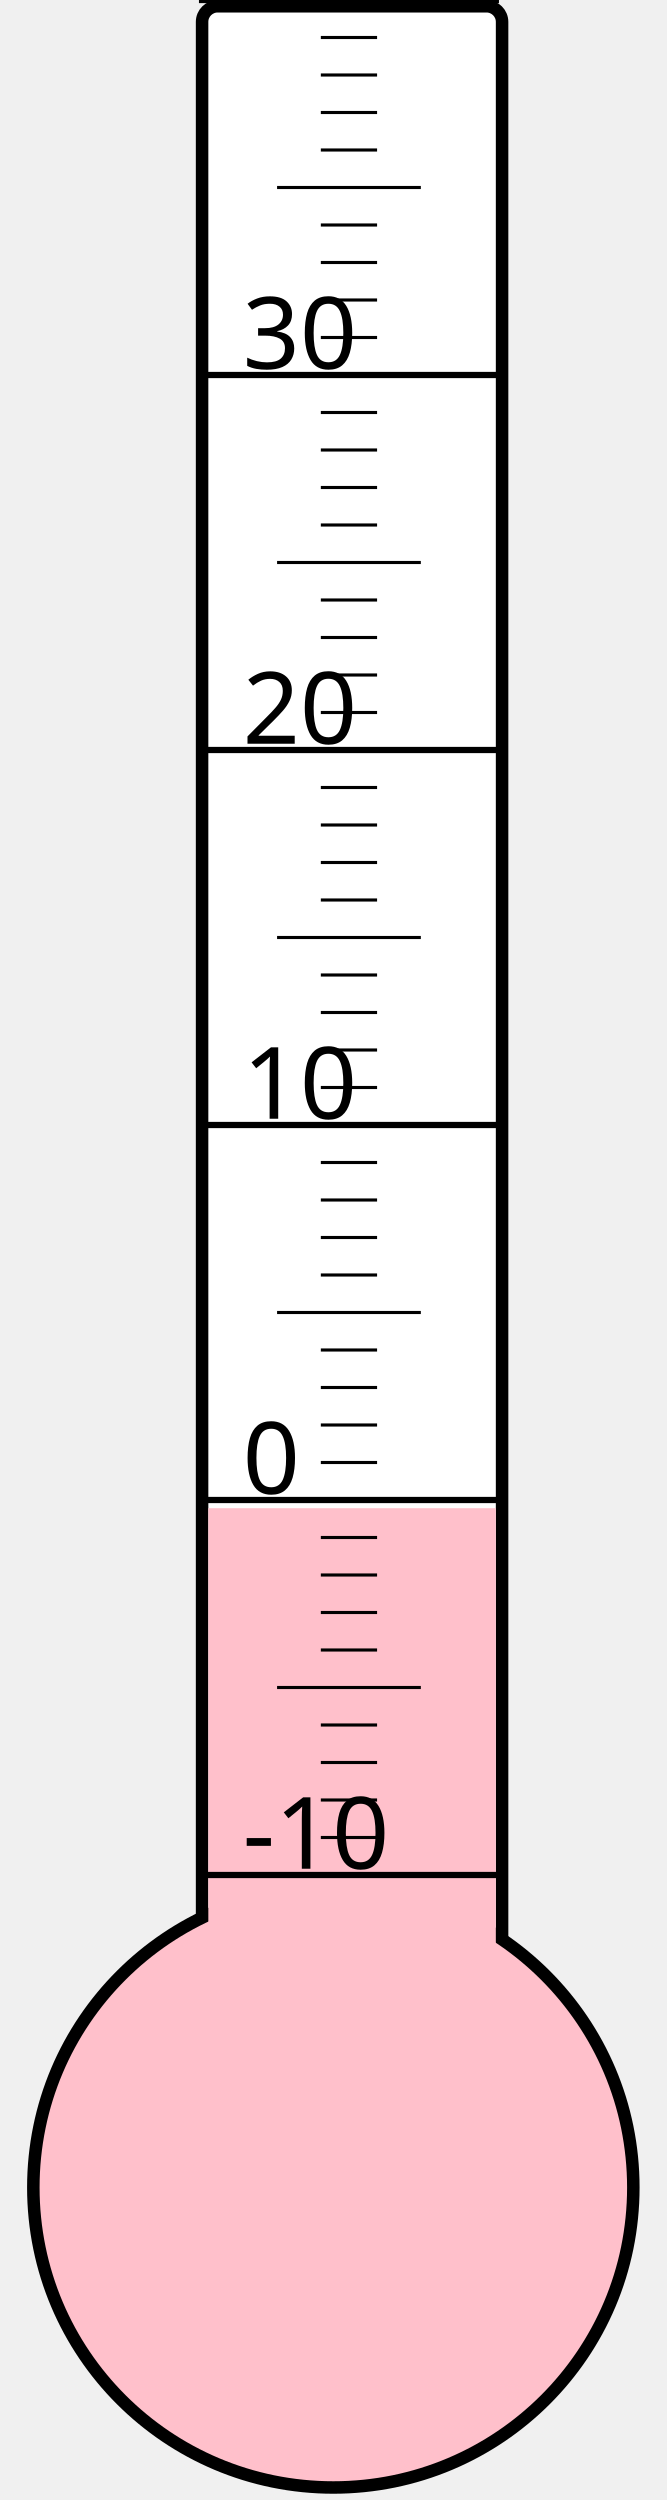
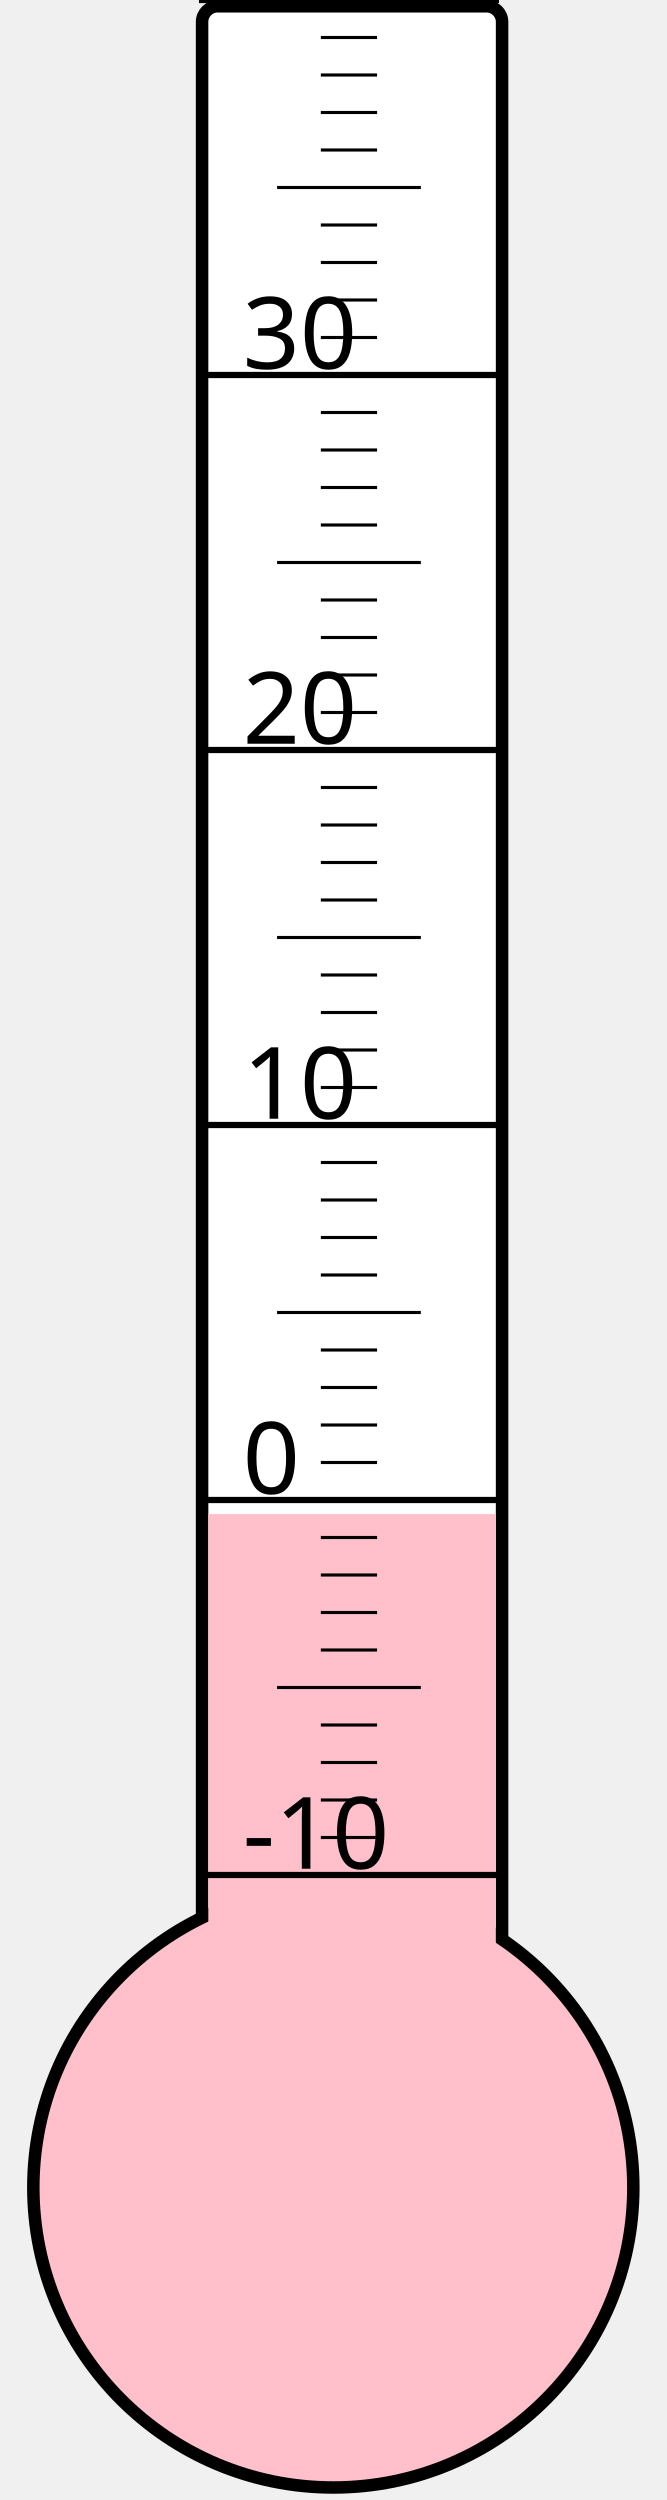
<svg xmlns="http://www.w3.org/2000/svg" width="40px" height="150px" viewBox="0 0 200 800">
  <rect width="200" height="800" x="0" y="0" style="fill: #ffffeb; fill-opacity: 0;" />
  <rect width="96" height="680" x="58" y="2" rx="5" ry="5" style="fill: white; fill-opacity: 1; stroke: black; stroke-width: 4;" />
  <circle cx="100" cy="700" r="96" style="fill: pink; stroke: black; stroke-width: 4;" />
-   <rect width="92" height="217.375" x="60" y="482.625" style="fill: pink; fill-opacity: 1; stroke-width: 0;" />
+   <rect width="92" height="215.5" x="60" y="484.5" style="fill: pink; fill-opacity: 1; stroke-width: 0;" />
  <text x="71" y="598" style="font-family: sans-serif; font-size: 24pt;">-10</text>
  <text x="71" y="478" style="font-family: sans-serif; font-size: 24pt;">0</text>
  <text x="71" y="358" style="font-family: sans-serif; font-size: 24pt;">10</text>
  <text x="71" y="238" style="font-family: sans-serif; font-size: 24pt;">20</text>
  <text x="71" y="118" style="font-family: sans-serif; font-size: 24pt;">30</text>
  <g style="stroke: black;">
    <line x1="57" y1="600" x2="153" y2="600" style="stroke-width: 2;" />
    <line x1="96" y1="588" x2="114" y2="588" style="stroke-width: 1;" />
    <line x1="96" y1="576" x2="114" y2="576" style="stroke-width: 1;" />
    <line x1="96" y1="564" x2="114" y2="564" style="stroke-width: 1;" />
    <line x1="96" y1="552" x2="114" y2="552" style="stroke-width: 1;" />
    <line x1="82" y1="540" x2="128" y2="540" style="stroke-width: 1;" />
    <line x1="96" y1="528" x2="114" y2="528" style="stroke-width: 1;" />
    <line x1="96" y1="516" x2="114" y2="516" style="stroke-width: 1;" />
    <line x1="96" y1="504" x2="114" y2="504" style="stroke-width: 1;" />
    <line x1="96" y1="492" x2="114" y2="492" style="stroke-width: 1;" />
    <line x1="57" y1="480" x2="153" y2="480" style="stroke-width: 2;" />
    <line x1="96" y1="468" x2="114" y2="468" style="stroke-width: 1;" />
    <line x1="96" y1="456" x2="114" y2="456" style="stroke-width: 1;" />
    <line x1="96" y1="444" x2="114" y2="444" style="stroke-width: 1;" />
    <line x1="96" y1="432" x2="114" y2="432" style="stroke-width: 1;" />
    <line x1="82" y1="420" x2="128" y2="420" style="stroke-width: 1;" />
    <line x1="96" y1="408" x2="114" y2="408" style="stroke-width: 1;" />
    <line x1="96" y1="396" x2="114" y2="396" style="stroke-width: 1;" />
    <line x1="96" y1="384" x2="114" y2="384" style="stroke-width: 1;" />
    <line x1="96" y1="372" x2="114" y2="372" style="stroke-width: 1;" />
    <line x1="57" y1="360" x2="153" y2="360" style="stroke-width: 2;" />
    <line x1="96" y1="348" x2="114" y2="348" style="stroke-width: 1;" />
    <line x1="96" y1="336" x2="114" y2="336" style="stroke-width: 1;" />
    <line x1="96" y1="324" x2="114" y2="324" style="stroke-width: 1;" />
    <line x1="96" y1="312" x2="114" y2="312" style="stroke-width: 1;" />
    <line x1="82" y1="300" x2="128" y2="300" style="stroke-width: 1;" />
    <line x1="96" y1="288" x2="114" y2="288" style="stroke-width: 1;" />
    <line x1="96" y1="276" x2="114" y2="276" style="stroke-width: 1;" />
    <line x1="96" y1="264" x2="114" y2="264" style="stroke-width: 1;" />
    <line x1="96" y1="252" x2="114" y2="252" style="stroke-width: 1;" />
    <line x1="57" y1="240" x2="153" y2="240" style="stroke-width: 2;" />
    <line x1="96" y1="228" x2="114" y2="228" style="stroke-width: 1;" />
    <line x1="96" y1="216" x2="114" y2="216" style="stroke-width: 1;" />
    <line x1="96" y1="204" x2="114" y2="204" style="stroke-width: 1;" />
    <line x1="96" y1="192" x2="114" y2="192" style="stroke-width: 1;" />
    <line x1="82" y1="180" x2="128" y2="180" style="stroke-width: 1;" />
    <line x1="96" y1="168" x2="114" y2="168" style="stroke-width: 1;" />
    <line x1="96" y1="156" x2="114" y2="156" style="stroke-width: 1;" />
    <line x1="96" y1="144" x2="114" y2="144" style="stroke-width: 1;" />
    <line x1="96" y1="132" x2="114" y2="132" style="stroke-width: 1;" />
    <line x1="57" y1="120" x2="153" y2="120" style="stroke-width: 2;" />
    <line x1="96" y1="108" x2="114" y2="108" style="stroke-width: 1;" />
    <line x1="96" y1="96" x2="114" y2="96" style="stroke-width: 1;" />
    <line x1="96" y1="84" x2="114" y2="84" style="stroke-width: 1;" />
    <line x1="96" y1="72" x2="114" y2="72" style="stroke-width: 1;" />
    <line x1="82" y1="60" x2="128" y2="60" style="stroke-width: 1;" />
    <line x1="96" y1="48" x2="114" y2="48" style="stroke-width: 1;" />
    <line x1="96" y1="36" x2="114" y2="36" style="stroke-width: 1;" />
    <line x1="96" y1="24" x2="114" y2="24" style="stroke-width: 1;" />
    <line x1="96" y1="12" x2="114" y2="12" style="stroke-width: 1;" />
    <line x1="57" y1="0" x2="153" y2="0" style="stroke-width: 2;" />
  </g>
</svg>
